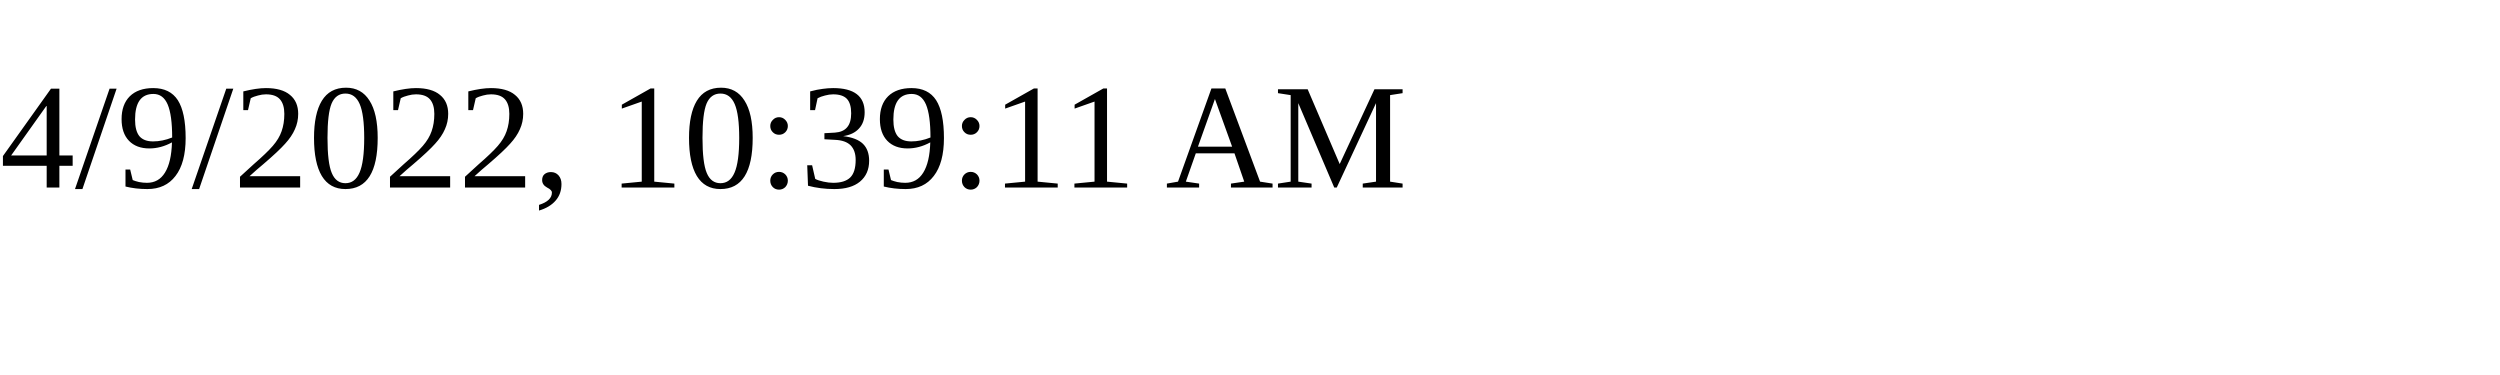
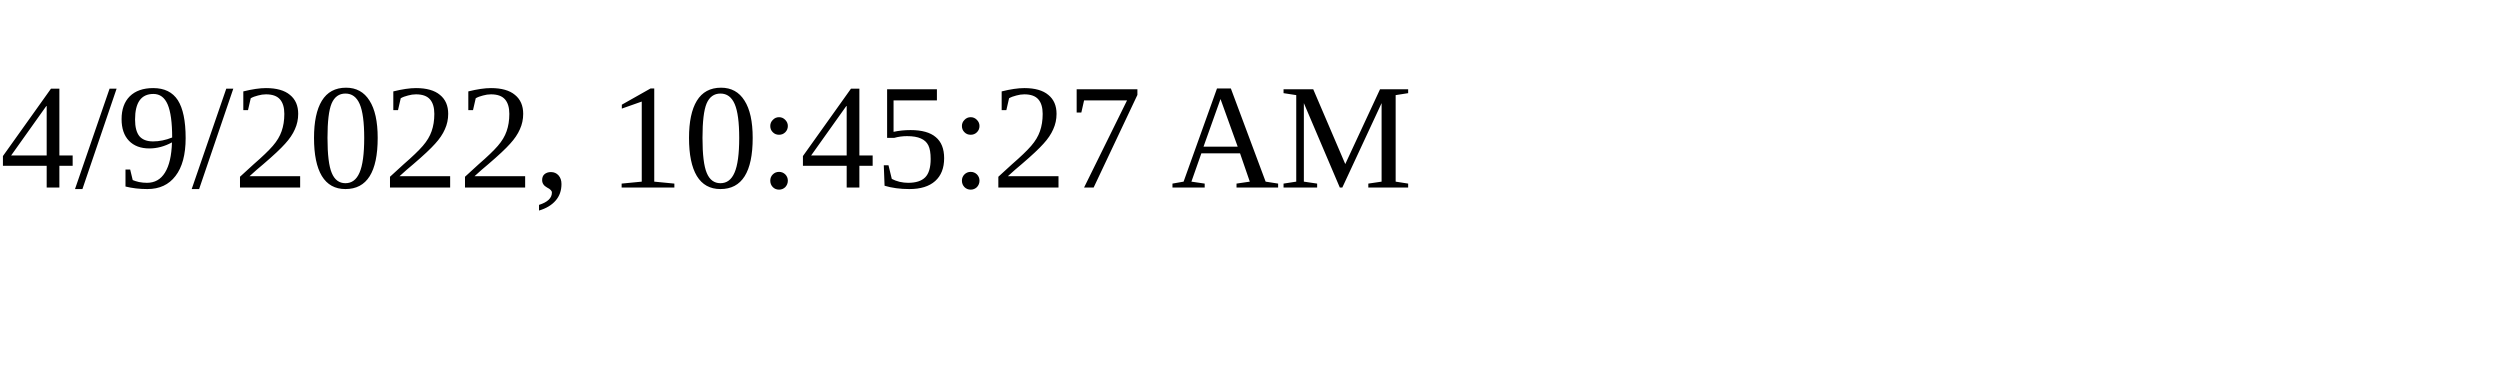
<svg xmlns="http://www.w3.org/2000/svg" height="30" width="200">
-   <text x="0" y="15">4/9/2022, 10:39:11 AM</text>
+   <text x="0" y="15">4/9/2022, 10:45:27 AM</text>
</svg>
